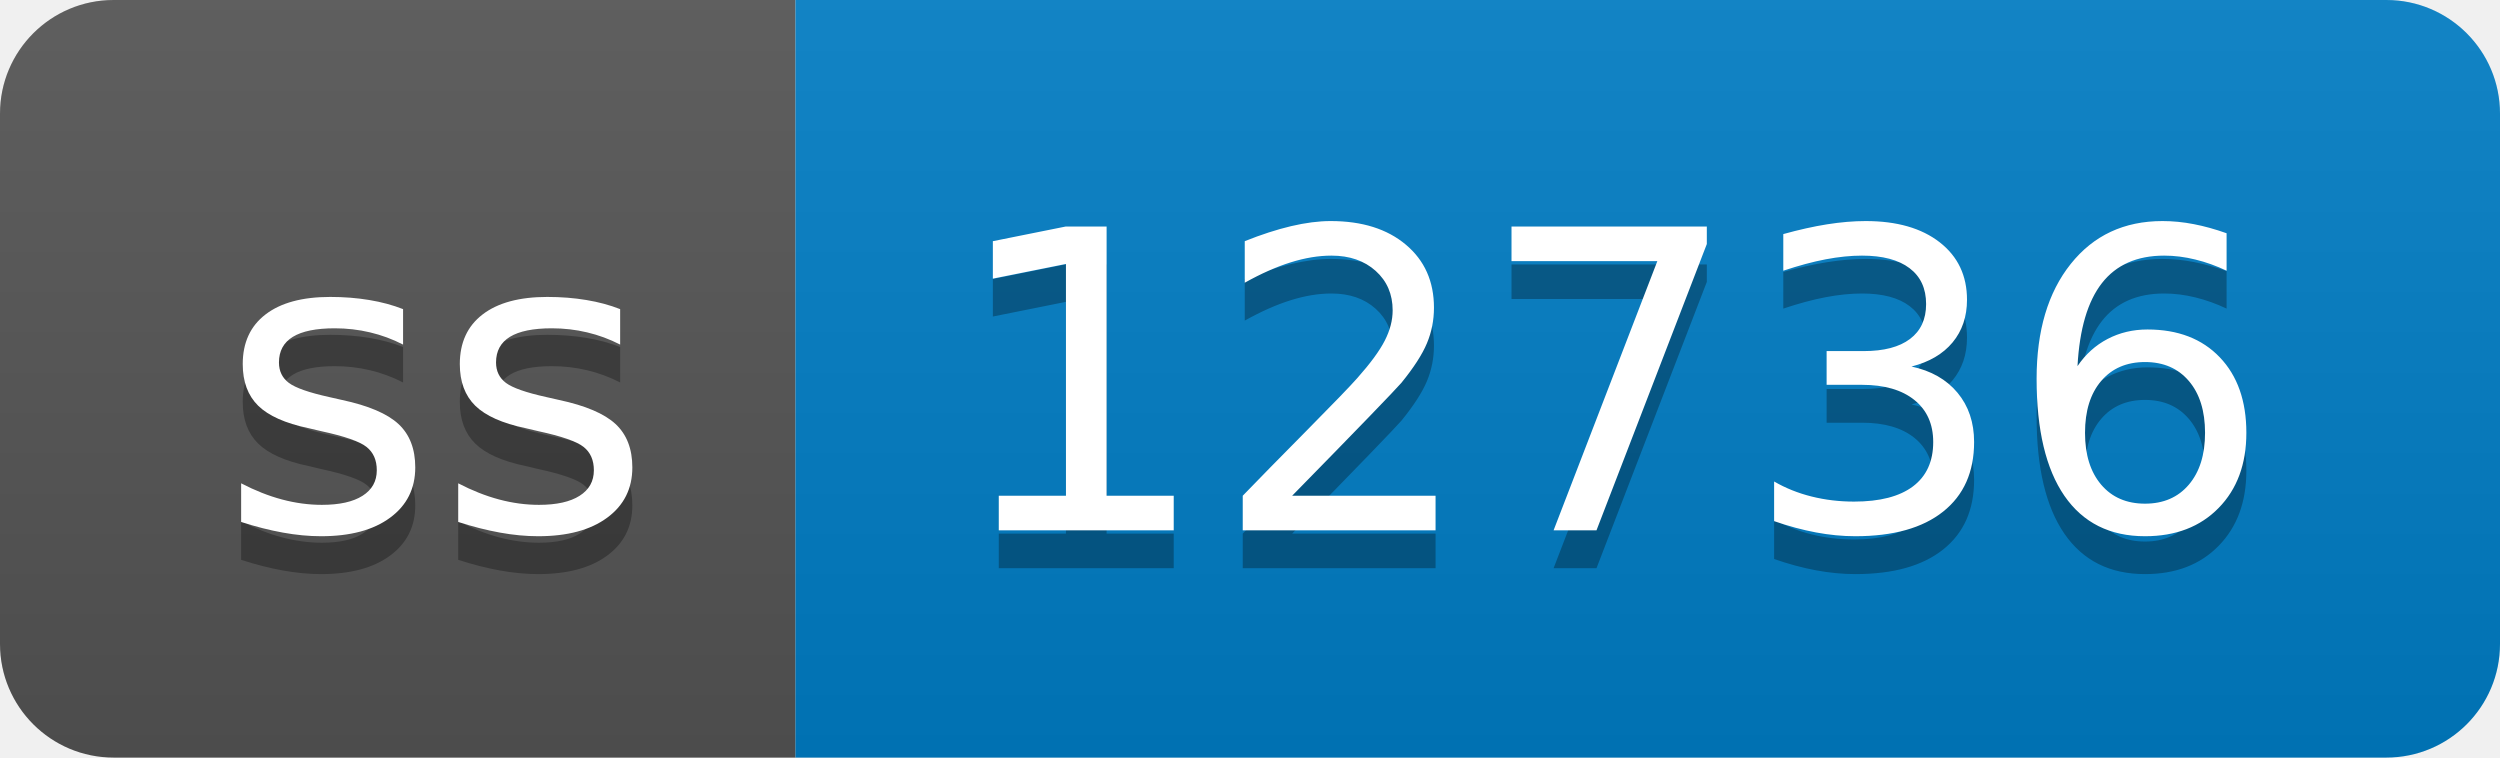
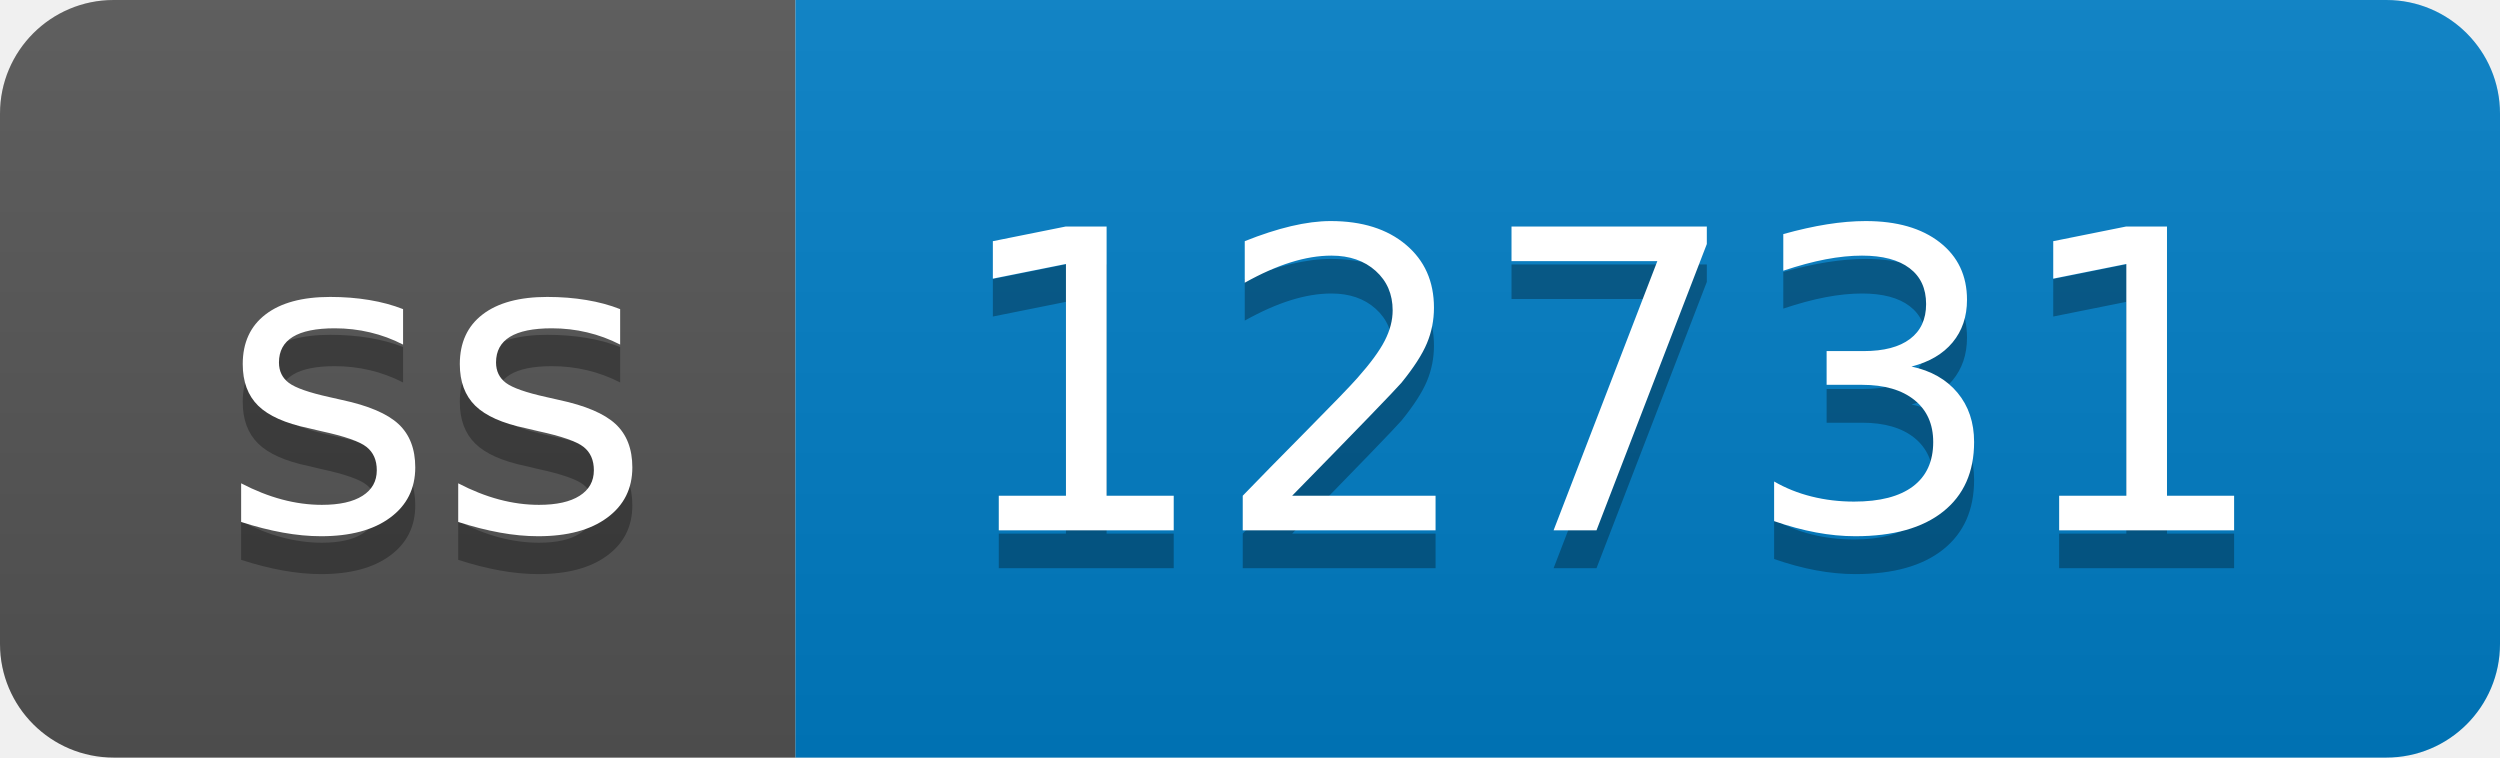
- <svg xmlns="http://www.w3.org/2000/svg" width="66" height="20" role="img" aria-label="ss: 12736">
+ <svg xmlns="http://www.w3.org/2000/svg" width="66" height="20" role="img" aria-label="ss: 12731">
  <linearGradient id="s" x2="0" y2="100%">
    <stop offset="0" stop-color="#bbb" stop-opacity=".1" />
    <stop offset="1" stop-opacity=".1" />
  </linearGradient>
  <clipPath id="r">
    <rect width="66" height="20" rx="3" fill="#fff" />
  </clipPath>
  <g clip-path="url(#r)">
    <rect width="21" height="20" fill="#555" />
    <rect x="21" width="45" height="20" fill="#007ec6" />
    <rect width="66" height="20" fill="url(#s)" />
  </g>
  <g fill="#fff" text-anchor="middle" font-family="Verdana,Geneva,DejaVu Sans,sans-serif" text-rendering="geometricPrecision" font-size="110">
    <text aria-hidden="true" x="115" y="150" fill="#010101" fill-opacity=".3" transform="scale(.1)" textLength="110">ss</text>
    <text x="115" y="140" transform="scale(.1)" fill="#fff" textLength="110">ss</text>
-     <text aria-hidden="true" x="425" y="150" fill="#010101" fill-opacity=".3" transform="scale(.1)" textLength="350">12736</text>
-     <text x="425" y="140" transform="scale(.1)" fill="#fff" textLength="350">12736</text>
+     <text aria-hidden="true" x="425" y="150" fill="#010101" fill-opacity=".3" transform="scale(.1)" textLength="350">12731</text>
+     <text x="425" y="140" transform="scale(.1)" fill="#fff" textLength="350">12731</text>
  </g>
</svg>
